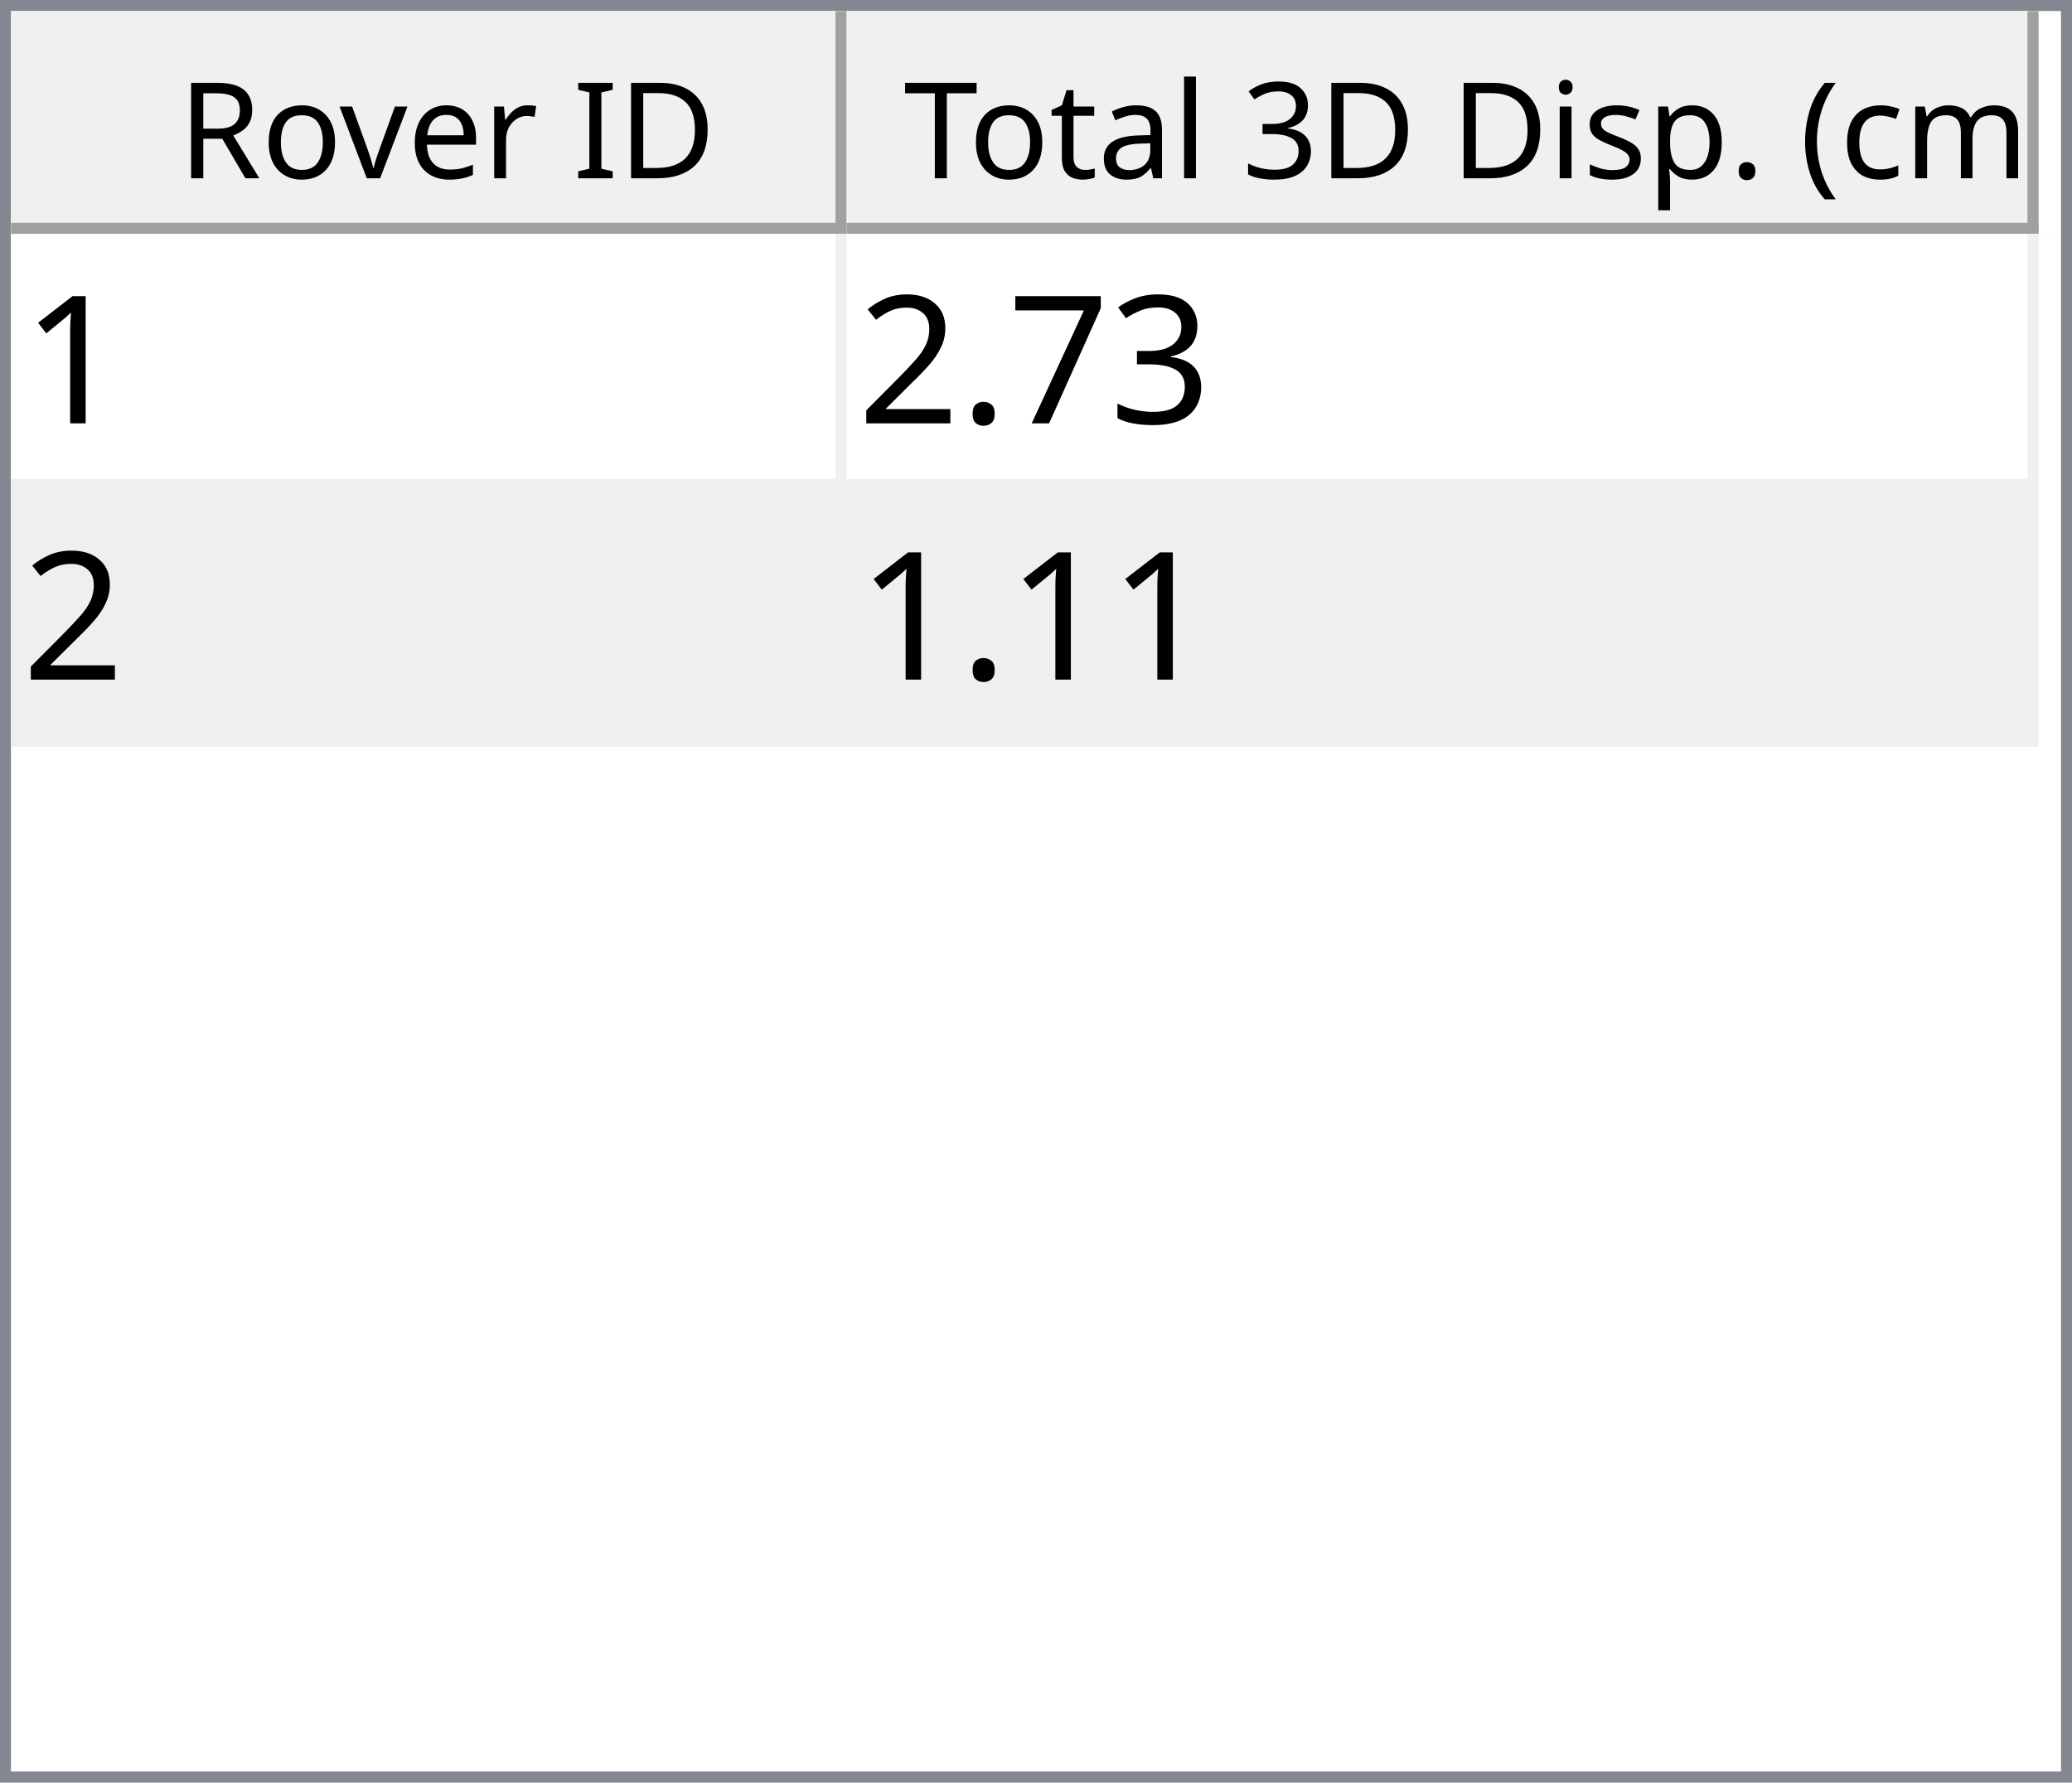
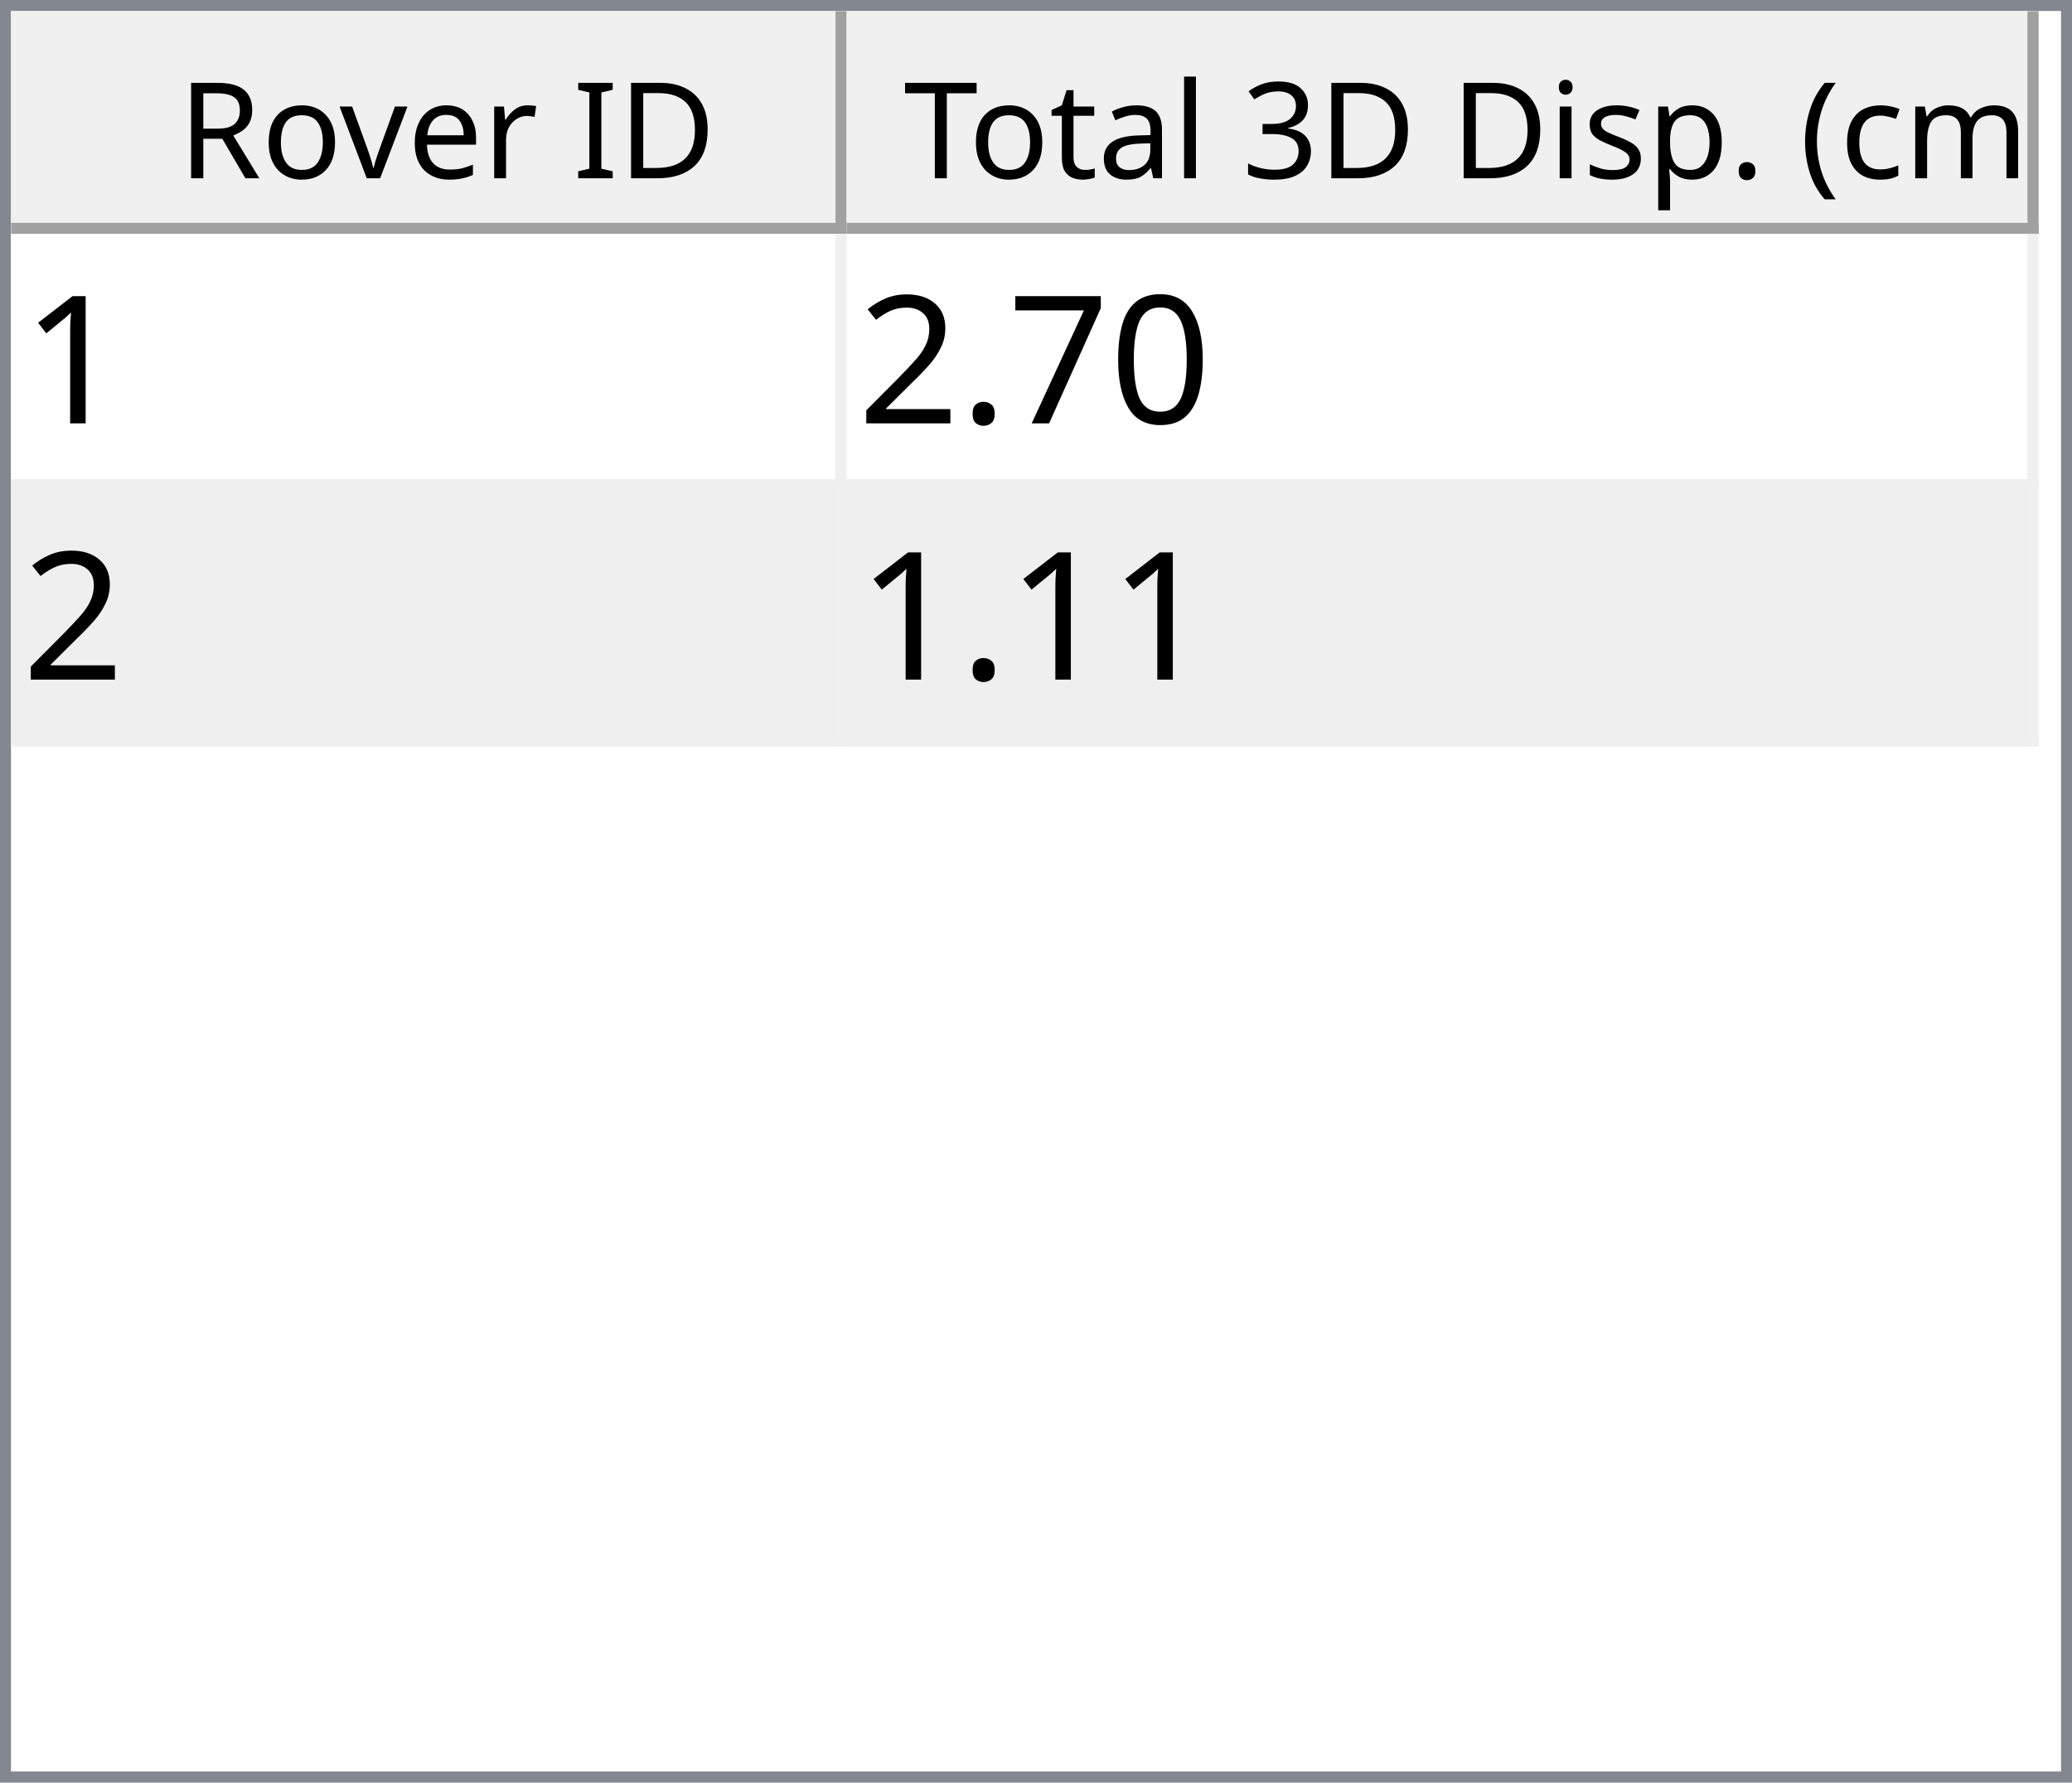
<svg xmlns="http://www.w3.org/2000/svg" style="fill-opacity:1; color-rendering:auto; color-interpolation:auto; text-rendering:auto; stroke:black; stroke-linecap:square; stroke-miterlimit:10; shape-rendering:auto; stroke-opacity:1; fill:black; stroke-dasharray:none; font-weight:normal; stroke-width:1; font-family:'Dialog'; font-style:normal; stroke-linejoin:miter; font-size:12px; stroke-dashoffset:0; image-rendering:auto;" width="186" height="160">
  <defs id="genericDefs" />
  <g>
    <defs id="defs1">
      <clipPath clipPathUnits="userSpaceOnUse" id="clipPath1">
        <path d="M0 0 L186 0 L186 160 L0 160 L0 0 Z" />
      </clipPath>
      <clipPath clipPathUnits="userSpaceOnUse" id="clipPath2">
        <path d="M0 0 L0 160 L186 160 L186 0 Z" />
      </clipPath>
      <clipPath clipPathUnits="userSpaceOnUse" id="clipPath3">
        <path d="M0 0 L0 20 L184 20 L184 0 Z" />
      </clipPath>
      <clipPath clipPathUnits="userSpaceOnUse" id="clipPath4">
        <path d="M0 0 L0 20 L75 20 L75 0 Z" />
      </clipPath>
      <clipPath clipPathUnits="userSpaceOnUse" id="clipPath5">
        <path d="M1 1 L1 19 L74 19 L74 1 Z" />
      </clipPath>
      <clipPath clipPathUnits="userSpaceOnUse" id="clipPath6">
        <path d="M0 0 L0 18 L73 18 L73 0 Z" />
      </clipPath>
      <clipPath clipPathUnits="userSpaceOnUse" id="clipPath7">
        <path d="M-0.5 -0.5 L-0.5 19.5 L74.5 19.5 L74.5 -0.5 Z" />
      </clipPath>
      <clipPath clipPathUnits="userSpaceOnUse" id="clipPath8">
        <path d="M0 0 L0 20 L107 20 L107 0 Z" />
      </clipPath>
      <clipPath clipPathUnits="userSpaceOnUse" id="clipPath9">
        <path d="M1 1 L1 19 L106 19 L106 1 Z" />
      </clipPath>
      <clipPath clipPathUnits="userSpaceOnUse" id="clipPath10">
        <path d="M0 0 L0 18 L105 18 L105 0 Z" />
      </clipPath>
      <clipPath clipPathUnits="userSpaceOnUse" id="clipPath11">
        <path d="M-0.5 -0.5 L-0.5 19.5 L106.5 19.5 L106.5 -0.5 Z" />
      </clipPath>
      <clipPath clipPathUnits="userSpaceOnUse" id="clipPath12">
        <path d="M0 0 L0 138 L184 138 L184 0 Z" />
      </clipPath>
      <clipPath clipPathUnits="userSpaceOnUse" id="clipPath13">
        <path d="M0 0 L0 46 L182 46 L182 0 Z" />
      </clipPath>
      <clipPath clipPathUnits="userSpaceOnUse" id="clipPath14">
        <path d="M-0.5 -0.5 L-0.5 45.5 L181.5 45.5 L181.5 -0.5 Z" />
      </clipPath>
      <clipPath clipPathUnits="userSpaceOnUse" id="clipPath15">
        <path d="M0 0 L0 22 L74 22 L74 0 Z" />
      </clipPath>
      <clipPath clipPathUnits="userSpaceOnUse" id="clipPath16">
        <path d="M0 0 L0 22 L106 22 L106 0 Z" />
      </clipPath>
      <font horiz-adv-x="64.551" id="font1">
        <font-face ascent="107.91" descent="25.098" units-per-em="100" style="font-style:normal; font-family:Segoe UI; font-weight:normal;" />
        <missing-glyph horiz-adv-x="64.551" d="M8.109 0 L8.109 68.266 L56.453 68.266 L56.453 0 L8.109 0 ZM15.328 7.234 L49.219 7.234 L49.219 61.031 L15.328 61.031 L15.328 7.234 Z" />
        <glyph unicode="D" horiz-adv-x="70.117" d="M9.188 0 L9.188 70.016 L28.516 70.016 Q65.531 70.016 65.531 35.891 Q65.531 19.672 55.25 9.836 Q44.969 0 27.734 0 L9.188 0 ZM17.391 62.594 L17.391 7.422 L27.828 7.422 Q41.609 7.422 49.273 14.797 Q56.938 22.172 56.938 35.688 Q56.938 62.594 28.328 62.594 L17.391 62.594 Z" />
        <glyph unicode="I" horiz-adv-x="26.611" d="M17.391 0 L9.188 0 L9.188 70.016 L17.391 70.016 L17.391 0 Z" />
        <glyph unicode=" " horiz-adv-x="27.393" d="" />
        <glyph unicode="r" horiz-adv-x="34.766" d="M34.188 41.891 Q32.078 43.5 28.125 43.5 Q23 43.5 19.555 38.672 Q16.109 33.844 16.109 25.484 L16.109 0 L8.109 0 L8.109 50 L16.109 50 L16.109 39.703 L16.312 39.703 Q18.016 44.969 21.531 47.922 Q25.047 50.875 29.391 50.875 Q32.516 50.875 34.188 50.203 L34.188 41.891 Z" />
        <glyph unicode="e" horiz-adv-x="52.295" d="M48.297 23 L12.984 23 Q13.188 14.656 17.484 10.109 Q21.781 5.562 29.297 5.562 Q37.75 5.562 44.828 11.141 L44.828 3.609 Q38.234 -1.172 27.391 -1.172 Q16.797 -1.172 10.742 5.641 Q4.688 12.453 4.688 24.812 Q4.688 36.469 11.305 43.82 Q17.922 51.172 27.734 51.172 Q37.547 51.172 42.922 44.828 Q48.297 38.484 48.297 27.203 L48.297 23 ZM40.094 29.781 Q40.047 36.719 36.75 40.578 Q33.453 44.438 27.594 44.438 Q21.922 44.438 17.969 40.383 Q14.016 36.328 13.094 29.781 L40.094 29.781 Z" />
        <glyph unicode="v" horiz-adv-x="47.9" d="M47.406 50 L27.484 0 L19.625 0 L0.688 50 L9.469 50 L22.172 13.672 Q23.578 9.672 23.922 6.688 L24.125 6.688 Q24.609 10.453 25.688 13.484 L38.969 50 L47.406 50 Z" />
        <glyph unicode="o" horiz-adv-x="58.594" d="M29 -1.172 Q17.922 -1.172 11.305 5.836 Q4.688 12.844 4.688 24.422 Q4.688 37.016 11.57 44.094 Q18.453 51.172 30.172 51.172 Q41.359 51.172 47.633 44.289 Q53.906 37.406 53.906 25.203 Q53.906 13.234 47.141 6.031 Q40.375 -1.172 29 -1.172 ZM29.594 44.438 Q21.875 44.438 17.383 39.188 Q12.891 33.938 12.891 24.703 Q12.891 15.828 17.43 10.695 Q21.969 5.562 29.594 5.562 Q37.359 5.562 41.531 10.594 Q45.703 15.625 45.703 24.906 Q45.703 34.281 41.531 39.359 Q37.359 44.438 29.594 44.438 Z" />
        <glyph unicode="R" horiz-adv-x="59.814" d="M59.375 0 L49.609 0 L37.891 19.625 Q36.281 22.359 34.766 24.289 Q33.25 26.219 31.664 27.438 Q30.078 28.656 28.25 29.219 Q26.422 29.781 24.125 29.781 L17.391 29.781 L17.391 0 L9.188 0 L9.188 70.016 L30.078 70.016 Q34.672 70.016 38.555 68.867 Q42.438 67.719 45.289 65.375 Q48.141 63.031 49.758 59.547 Q51.375 56.062 51.375 51.375 Q51.375 47.703 50.273 44.656 Q49.172 41.609 47.148 39.211 Q45.125 36.812 42.266 35.133 Q39.406 33.453 35.844 32.516 L35.844 32.328 Q37.594 31.547 38.891 30.547 Q40.188 29.547 41.359 28.18 Q42.531 26.812 43.68 25.078 Q44.828 23.344 46.234 21.047 L59.375 0 ZM17.391 62.594 L17.391 37.203 L28.516 37.203 Q31.594 37.203 34.203 38.133 Q36.812 39.062 38.719 40.797 Q40.625 42.531 41.703 45.047 Q42.781 47.562 42.781 50.688 Q42.781 56.297 39.141 59.445 Q35.5 62.594 28.609 62.594 L17.391 62.594 Z" />
        <glyph unicode=")" horiz-adv-x="30.176" d="M8.297 -15.922 L1.172 -15.922 Q16.406 2.344 16.406 26.812 Q16.406 51.469 1.078 70.016 L8.297 70.016 Q23.531 52.156 23.531 26.703 Q23.531 1.375 8.297 -15.922 Z" />
        <glyph unicode="m" horiz-adv-x="86.133" d="M79.109 0 L71.094 0 L71.094 28.719 Q71.094 37.016 68.531 40.727 Q65.969 44.438 59.906 44.438 Q54.781 44.438 51.195 39.75 Q47.609 35.062 47.609 28.516 L47.609 0 L39.594 0 L39.594 29.688 Q39.594 44.438 28.219 44.438 Q22.953 44.438 19.531 40.016 Q16.109 35.594 16.109 28.516 L16.109 0 L8.109 0 L8.109 50 L16.109 50 L16.109 42.094 L16.312 42.094 Q21.625 51.172 31.844 51.172 Q36.969 51.172 40.773 48.312 Q44.578 45.453 46 40.828 Q51.562 51.172 62.594 51.172 Q79.109 51.172 79.109 30.812 L79.109 0 Z" />
        <glyph unicode="c" horiz-adv-x="46.191" d="M42.188 2.297 Q36.422 -1.172 28.516 -1.172 Q17.828 -1.172 11.258 5.789 Q4.688 12.75 4.688 23.828 Q4.688 36.188 11.766 43.68 Q18.844 51.172 30.672 51.172 Q37.25 51.172 42.281 48.734 L42.281 40.531 Q36.719 44.438 30.375 44.438 Q22.703 44.438 17.797 38.945 Q12.891 33.453 12.891 24.516 Q12.891 15.719 17.508 10.641 Q22.125 5.562 29.891 5.562 Q36.422 5.562 42.188 9.906 L42.188 2.297 Z" />
        <glyph unicode="(" horiz-adv-x="30.176" d="M29.109 -15.922 L21.969 -15.922 Q6.844 1.375 6.844 26.703 Q6.844 52.156 21.969 70.016 L29.203 70.016 Q13.875 51.469 13.875 26.812 Q13.875 2.344 29.109 -15.922 Z" />
        <glyph unicode="." horiz-adv-x="21.68" d="M10.891 -1.078 Q8.641 -1.078 7.055 0.539 Q5.469 2.156 5.469 4.391 Q5.469 6.641 7.055 8.273 Q8.641 9.906 10.891 9.906 Q13.188 9.906 14.797 8.273 Q16.406 6.641 16.406 4.391 Q16.406 2.156 14.797 0.539 Q13.188 -1.078 10.891 -1.078 Z" />
        <glyph unicode="p" horiz-adv-x="58.789" d="M16.312 7.234 L16.109 7.234 L16.109 -23 L8.109 -23 L8.109 50 L16.109 50 L16.109 41.219 L16.312 41.219 Q22.219 51.172 33.594 51.172 Q43.266 51.172 48.688 44.461 Q54.109 37.75 54.109 26.469 Q54.109 13.922 48 6.375 Q41.891 -1.172 31.297 -1.172 Q21.578 -1.172 16.312 7.234 ZM16.109 27.391 L16.109 20.406 Q16.109 14.203 20.141 9.883 Q24.172 5.562 30.375 5.562 Q37.641 5.562 41.773 11.133 Q45.906 16.703 45.906 26.609 Q45.906 34.969 42.047 39.703 Q38.188 44.438 31.594 44.438 Q24.609 44.438 20.359 39.578 Q16.109 34.719 16.109 27.391 Z" />
        <glyph unicode="s" horiz-adv-x="42.432" d="M5.078 1.812 L5.078 10.406 Q11.625 5.562 19.484 5.562 Q30.031 5.562 30.031 12.594 Q30.031 14.594 29.125 15.992 Q28.219 17.391 26.68 18.461 Q25.141 19.531 23.07 20.383 Q21 21.234 18.609 22.172 Q15.281 23.484 12.766 24.828 Q10.25 26.172 8.57 27.859 Q6.891 29.547 6.031 31.695 Q5.172 33.844 5.172 36.719 Q5.172 40.234 6.789 42.945 Q8.406 45.656 11.086 47.484 Q13.766 49.312 17.211 50.242 Q20.656 51.172 24.312 51.172 Q30.812 51.172 35.938 48.922 L35.938 40.828 Q30.422 44.438 23.25 44.438 Q21 44.438 19.195 43.922 Q17.391 43.406 16.094 42.477 Q14.797 41.547 14.086 40.258 Q13.375 38.969 13.375 37.406 Q13.375 35.453 14.086 34.133 Q14.797 32.812 16.164 31.789 Q17.531 30.766 19.484 29.938 Q21.438 29.109 23.922 28.125 Q27.25 26.859 29.883 25.516 Q32.516 24.172 34.375 22.484 Q36.234 20.797 37.234 18.602 Q38.234 16.406 38.234 13.375 Q38.234 9.672 36.602 6.938 Q34.969 4.203 32.234 2.398 Q29.5 0.594 25.93 -0.289 Q22.359 -1.172 18.453 -1.172 Q10.75 -1.172 5.078 1.812 Z" />
        <glyph unicode="i" horiz-adv-x="24.219" d="M12.203 62.703 Q10.062 62.703 8.547 64.164 Q7.031 65.625 7.031 67.875 Q7.031 70.125 8.547 71.609 Q10.062 73.094 12.203 73.094 Q14.406 73.094 15.945 71.609 Q17.484 70.125 17.484 67.875 Q17.484 65.719 15.945 64.211 Q14.406 62.703 12.203 62.703 ZM16.109 0 L8.109 0 L8.109 50 L16.109 50 L16.109 0 Z" />
        <glyph unicode="3" horiz-adv-x="53.906" d="M46.531 19.828 Q46.531 15.094 44.75 11.211 Q42.969 7.328 39.719 4.57 Q36.469 1.812 31.93 0.297 Q27.391 -1.219 21.922 -1.219 Q11.922 -1.219 6 2.594 L6 11.188 Q13.094 5.609 22.219 5.609 Q25.875 5.609 28.828 6.539 Q31.781 7.469 33.906 9.227 Q36.031 10.984 37.18 13.477 Q38.328 15.969 38.328 19.094 Q38.328 32.812 18.797 32.812 L12.984 32.812 L12.984 39.594 L18.5 39.594 Q35.797 39.594 35.797 52.484 Q35.797 64.406 22.609 64.406 Q15.188 64.406 8.688 59.422 L8.688 67.188 Q15.375 71.188 24.609 71.188 Q29 71.188 32.57 69.969 Q36.141 68.75 38.68 66.555 Q41.219 64.359 42.609 61.281 Q44 58.203 44 54.5 Q44 40.672 30.031 36.719 L30.031 36.531 Q33.594 36.141 36.625 34.797 Q39.656 33.453 41.852 31.305 Q44.047 29.156 45.289 26.25 Q46.531 23.344 46.531 19.828 Z" />
        <glyph unicode="l" horiz-adv-x="24.219" d="M16.109 0 L8.109 0 L8.109 74.031 L16.109 74.031 L16.109 0 Z" />
        <glyph unicode="a" horiz-adv-x="50.879" d="M43.891 0 L35.891 0 L35.891 7.812 L35.688 7.812 Q30.469 -1.172 20.312 -1.172 Q12.844 -1.172 8.617 2.781 Q4.391 6.734 4.391 13.281 Q4.391 27.297 20.906 29.594 L35.891 31.688 Q35.891 44.438 25.594 44.438 Q16.547 44.438 9.281 38.281 L9.281 46.484 Q16.656 51.172 26.266 51.172 Q43.891 51.172 43.891 32.516 L43.891 0 ZM35.891 25.297 L23.828 23.641 Q18.266 22.859 15.43 20.875 Q12.594 18.891 12.594 13.875 Q12.594 10.203 15.211 7.883 Q17.828 5.562 22.172 5.562 Q28.125 5.562 32.008 9.742 Q35.891 13.922 35.891 20.312 L35.891 25.297 Z" />
        <glyph unicode="t" horiz-adv-x="33.887" d="M31.297 0.484 Q28.469 -1.078 23.828 -1.078 Q10.688 -1.078 10.688 13.578 L10.688 43.172 L2.094 43.172 L2.094 50 L10.688 50 L10.688 62.203 L18.703 64.797 L18.703 50 L31.297 50 L31.297 43.172 L18.703 43.172 L18.703 14.984 Q18.703 9.969 20.414 7.82 Q22.125 5.672 26.078 5.672 Q29.109 5.672 31.297 7.328 L31.297 0.484 Z" />
        <glyph unicode="T" horiz-adv-x="52.393" d="M50.594 62.594 L30.375 62.594 L30.375 0 L22.172 0 L22.172 62.594 L2 62.594 L2 70.016 L50.594 70.016 L50.594 62.594 Z" />
      </font>
      <font horiz-adv-x="75.0" id="font2">
        <font-face ascent="100.537" descent="21.973" units-per-em="100" style="font-style:normal; font-family:sans-serif; font-weight:normal;" />
        <missing-glyph horiz-adv-x="75.0" d="M12.5 0 L12.5 62.5 L62.5 62.5 L62.5 0 L12.5 0 ZM14.062 1.562 L60.938 1.562 L60.938 60.938 L14.062 60.938 L14.062 1.562 Z" />
        <glyph unicode="1" horiz-adv-x="55.615" d="M37.25 0 L28.469 0 L28.469 56 Q25.297 52.984 20.141 49.953 Q14.984 46.922 10.891 45.406 L10.891 53.906 Q18.266 57.375 23.781 62.305 Q29.297 67.234 31.594 71.875 L37.25 71.875 L37.25 0 Z" />
-         <glyph unicode="3" horiz-adv-x="55.615" d="M4.203 18.891 L12.984 20.062 Q14.5 12.594 18.141 9.297 Q21.781 6 27 6 Q33.203 6 37.477 10.297 Q41.75 14.594 41.75 20.953 Q41.75 27 37.797 30.93 Q33.844 34.859 27.734 34.859 Q25.25 34.859 21.531 33.891 L22.516 41.609 Q23.391 41.5 23.922 41.5 Q29.547 41.5 34.039 44.43 Q38.531 47.359 38.531 53.469 Q38.531 58.297 35.258 61.477 Q31.984 64.656 26.812 64.656 Q21.688 64.656 18.266 61.43 Q14.844 58.203 13.875 51.766 L5.078 53.328 Q6.688 62.156 12.398 67.016 Q18.109 71.875 26.609 71.875 Q32.469 71.875 37.398 69.359 Q42.328 66.844 44.945 62.5 Q47.562 58.156 47.562 53.266 Q47.562 48.641 45.07 44.828 Q42.578 41.016 37.703 38.766 Q44.047 37.312 47.562 32.695 Q51.078 28.078 51.078 21.141 Q51.078 11.766 44.242 5.25 Q37.406 -1.266 26.953 -1.266 Q17.531 -1.266 11.305 4.352 Q5.078 9.969 4.203 18.891 Z" />
+         <glyph unicode="0" horiz-adv-x="55.615" d="M4.156 35.297 Q4.156 48 6.766 55.742 Q9.375 63.484 14.523 67.68 Q19.672 71.875 27.484 71.875 Q33.25 71.875 37.594 69.555 Q41.938 67.234 44.773 62.867 Q47.609 58.5 49.219 52.227 Q50.828 45.953 50.828 35.297 Q50.828 22.703 48.242 14.969 Q45.656 7.234 40.508 3.008 Q35.359 -1.219 27.484 -1.219 Q17.141 -1.219 11.234 6.203 Q4.156 15.141 4.156 35.297 ZM13.188 35.297 Q13.188 17.672 17.312 11.836 Q21.438 6 27.484 6 Q33.547 6 37.672 11.859 Q41.797 17.719 41.797 35.297 Q41.797 52.984 37.672 58.789 Q33.547 64.594 27.391 64.594 Q21.344 64.594 17.719 59.469 Q13.188 52.938 13.188 35.297 Z" />
        <glyph unicode="7" horiz-adv-x="55.615" d="M4.734 62.203 L4.734 70.656 L51.078 70.656 L51.078 63.812 Q44.234 56.547 37.523 44.484 Q30.812 32.422 27.156 19.672 Q24.516 10.688 23.781 0 L14.75 0 Q14.891 8.453 18.062 20.414 Q21.234 32.375 27.172 43.484 Q33.109 54.594 39.797 62.203 L4.734 62.203 Z" />
        <glyph unicode="." horiz-adv-x="27.783" d="M9.078 0 L9.078 10.016 L19.094 10.016 L19.094 0 L9.078 0 Z" />
        <glyph unicode="2" horiz-adv-x="55.615" d="M50.344 8.453 L50.344 0 L3.031 0 Q2.938 3.172 4.047 6.109 Q5.859 10.938 9.836 15.625 Q13.812 20.312 21.344 26.469 Q33.016 36.031 37.117 41.625 Q41.219 47.219 41.219 52.203 Q41.219 57.422 37.477 61.008 Q33.734 64.594 27.734 64.594 Q21.391 64.594 17.578 60.789 Q13.766 56.984 13.719 50.25 L4.688 51.172 Q5.609 61.281 11.664 66.578 Q17.719 71.875 27.938 71.875 Q38.234 71.875 44.242 66.164 Q50.25 60.453 50.25 52 Q50.25 47.703 48.492 43.555 Q46.734 39.406 42.656 34.812 Q38.578 30.219 29.109 22.219 Q21.188 15.578 18.945 13.211 Q16.703 10.844 15.234 8.453 L50.344 8.453 Z" />
      </font>
    </defs>
    <g style="fill:white; stroke:white;">
      <rect x="0" y="0" width="186" style="clip-path:url(#clipPath1); stroke:none;" height="160" />
    </g>
    <g style="fill:white; text-rendering:optimizeSpeed; color-rendering:optimizeSpeed; image-rendering:optimizeSpeed; shape-rendering:crispEdges; stroke:white; color-interpolation:sRGB;">
      <rect x="0" width="186" height="160" y="0" style="stroke:none;" />
      <path style="stroke:none;" d="M0 160 L186 160 L186 0 L0 0 Z" />
    </g>
    <g style="fill:rgb(240,240,240); font-family:'Segoe UI'; stroke:rgb(240,240,240);">
      <rect x="0" y="0" width="186" style="clip-path:url(#clipPath2); stroke:none;" height="160" />
    </g>
    <g style="fill:rgb(130,135,144); font-family:'Segoe UI'; stroke:rgb(130,135,144);">
      <path d="M0 0 L186 0 L186 160 L0 160 L0 0 ZM1 1 L185 1 L185 159 L1 159 L1 1 Z" style="fill-rule:evenodd; clip-path:url(#clipPath2); stroke:none;" />
    </g>
    <g style="fill:white; font-family:'Segoe UI'; stroke:white;" transform="translate(1,1)">
      <rect x="0" y="0" width="184" style="clip-path:url(#clipPath3); stroke:none;" height="20" />
    </g>
    <g style="fill:rgb(240,240,240); font-family:'Segoe UI'; stroke:rgb(240,240,240);" transform="translate(1,1)">
      <rect x="0" y="0" width="75" style="clip-path:url(#clipPath4); stroke:none;" height="20" />
    </g>
    <g style="font-family:'Segoe UI';" transform="translate(2,2)">
      <text x="14" xml:space="preserve" y="14" style="clip-path:url(#clipPath6); stroke:none;">Rover ID</text>
    </g>
    <g style="fill:rgb(160,160,160); font-family:'Segoe UI'; stroke:rgb(160,160,160); stroke-linejoin:bevel;" transform="translate(1.5,1.5)">
      <line x1="74" x2="74" y1="0" style="fill:none; clip-path:url(#clipPath7);" y2="19" />
    </g>
    <g style="fill:rgb(160,160,160); font-family:'Segoe UI'; stroke:rgb(160,160,160); stroke-linejoin:bevel;" transform="matrix(1,0,0,1,1,1) translate(0.5,0.5)">
      <line x1="0" x2="74" y1="19" style="fill:none; clip-path:url(#clipPath7);" y2="19" />
    </g>
    <g style="fill:rgb(240,240,240); font-family:'Segoe UI'; stroke:rgb(240,240,240);" transform="translate(76,1)">
      <rect x="0" y="0" width="107" style="clip-path:url(#clipPath8); stroke:none;" height="20" />
    </g>
    <g style="font-family:'Segoe UI';" transform="translate(77,2)">
      <text x="1" xml:space="preserve" y="14" style="clip-path:url(#clipPath10); stroke:none;"> Total 3D Disp. (cm)</text>
    </g>
    <g style="fill:rgb(160,160,160); font-family:'Segoe UI'; stroke:rgb(160,160,160); stroke-linejoin:bevel;" transform="translate(76.5,1.5)">
      <line x1="106" x2="106" y1="0" style="fill:none; clip-path:url(#clipPath11);" y2="19" />
    </g>
    <g style="fill:rgb(160,160,160); font-family:'Segoe UI'; stroke:rgb(160,160,160); stroke-linejoin:bevel;" transform="matrix(1,0,0,1,76,1) translate(0.5,0.5)">
      <line x1="0" x2="106" y1="19" style="fill:none; clip-path:url(#clipPath11);" y2="19" />
    </g>
    <g style="fill:white; font-family:'Segoe UI'; stroke:white;" transform="translate(1,21)">
      <rect x="0" y="0" width="184" style="clip-path:url(#clipPath12); stroke:none;" height="138" />
    </g>
    <g style="fill:rgb(240,240,240); font-size:16px; font-family:sans-serif; stroke:rgb(240,240,240);" transform="translate(1,21)">
      <rect x="0" y="0" width="182" style="clip-path:url(#clipPath13); stroke:none;" height="46" />
      <line transform="translate(0.5,0.5)" x1="0" x2="181" y1="22" style="clip-path:url(#clipPath14); fill:none; stroke-linejoin:bevel;" y2="22" />
    </g>
    <g transform="matrix(1,0,0,1,1,21) translate(0.5,0.5)" style="fill:rgb(240,240,240); font-size:16px; font-family:sans-serif; stroke:rgb(240,240,240); stroke-linejoin:bevel;">
      <line x1="0" x2="181" y1="45" style="fill:none; clip-path:url(#clipPath14);" y2="45" />
    </g>
    <g transform="matrix(1,0,0,1,1,21) translate(0.5,0.5)" style="fill:rgb(240,240,240); font-size:16px; font-family:sans-serif; stroke:rgb(240,240,240); stroke-linejoin:bevel;">
      <line x1="74" x2="74" y1="0" style="fill:none; clip-path:url(#clipPath14);" y2="45" />
    </g>
    <g transform="matrix(1,0,0,1,1,21) translate(0.5,0.5)" style="fill:rgb(240,240,240); font-size:16px; font-family:sans-serif; stroke:rgb(240,240,240); stroke-linejoin:bevel;">
      <line x1="181" x2="181" y1="0" style="fill:none; clip-path:url(#clipPath14);" y2="45" />
    </g>
    <g style="fill:white; font-size:16px; font-family:sans-serif; stroke:white;" transform="matrix(1,0,0,1,1,21)">
      <rect x="0" y="0" width="74" style="clip-path:url(#clipPath15); stroke:none;" height="22" />
      <text x="1" y="17" style="fill:black; clip-path:url(#clipPath15); stroke:none;" xml:space="preserve">1</text>
    </g>
    <g style="fill:white; font-size:16px; font-family:sans-serif; stroke:white;" transform="matrix(1,0,0,1,1,21) translate(75,0)">
      <rect x="0" y="0" width="106" style="clip-path:url(#clipPath16); stroke:none;" height="22" />
-       <text x="1" y="17" style="fill:black; clip-path:url(#clipPath16); stroke:none;" xml:space="preserve">2.73</text>
+       <text x="1" y="17" style="fill:black; clip-path:url(#clipPath16); stroke:none;" xml:space="preserve">2.70</text>
    </g>
    <g style="fill:rgb(239,239,239); font-size:16px; font-family:sans-serif; stroke:rgb(239,239,239);" transform="matrix(1,0,0,1,1,21) translate(0,23)">
      <rect x="0" y="0" width="74" style="clip-path:url(#clipPath15); stroke:none;" height="22" />
      <text x="1" y="17" style="fill:black; clip-path:url(#clipPath15); stroke:none;" xml:space="preserve">2</text>
    </g>
    <g style="fill:rgb(239,239,239); font-size:16px; font-family:sans-serif; stroke:rgb(239,239,239);" transform="matrix(1,0,0,1,1,21) translate(75,23)">
      <rect x="0" y="0" width="106" style="clip-path:url(#clipPath16); stroke:none;" height="22" />
      <text x="1" y="17" style="fill:black; clip-path:url(#clipPath16); stroke:none;" xml:space="preserve">1.11</text>
    </g>
  </g>
</svg>
